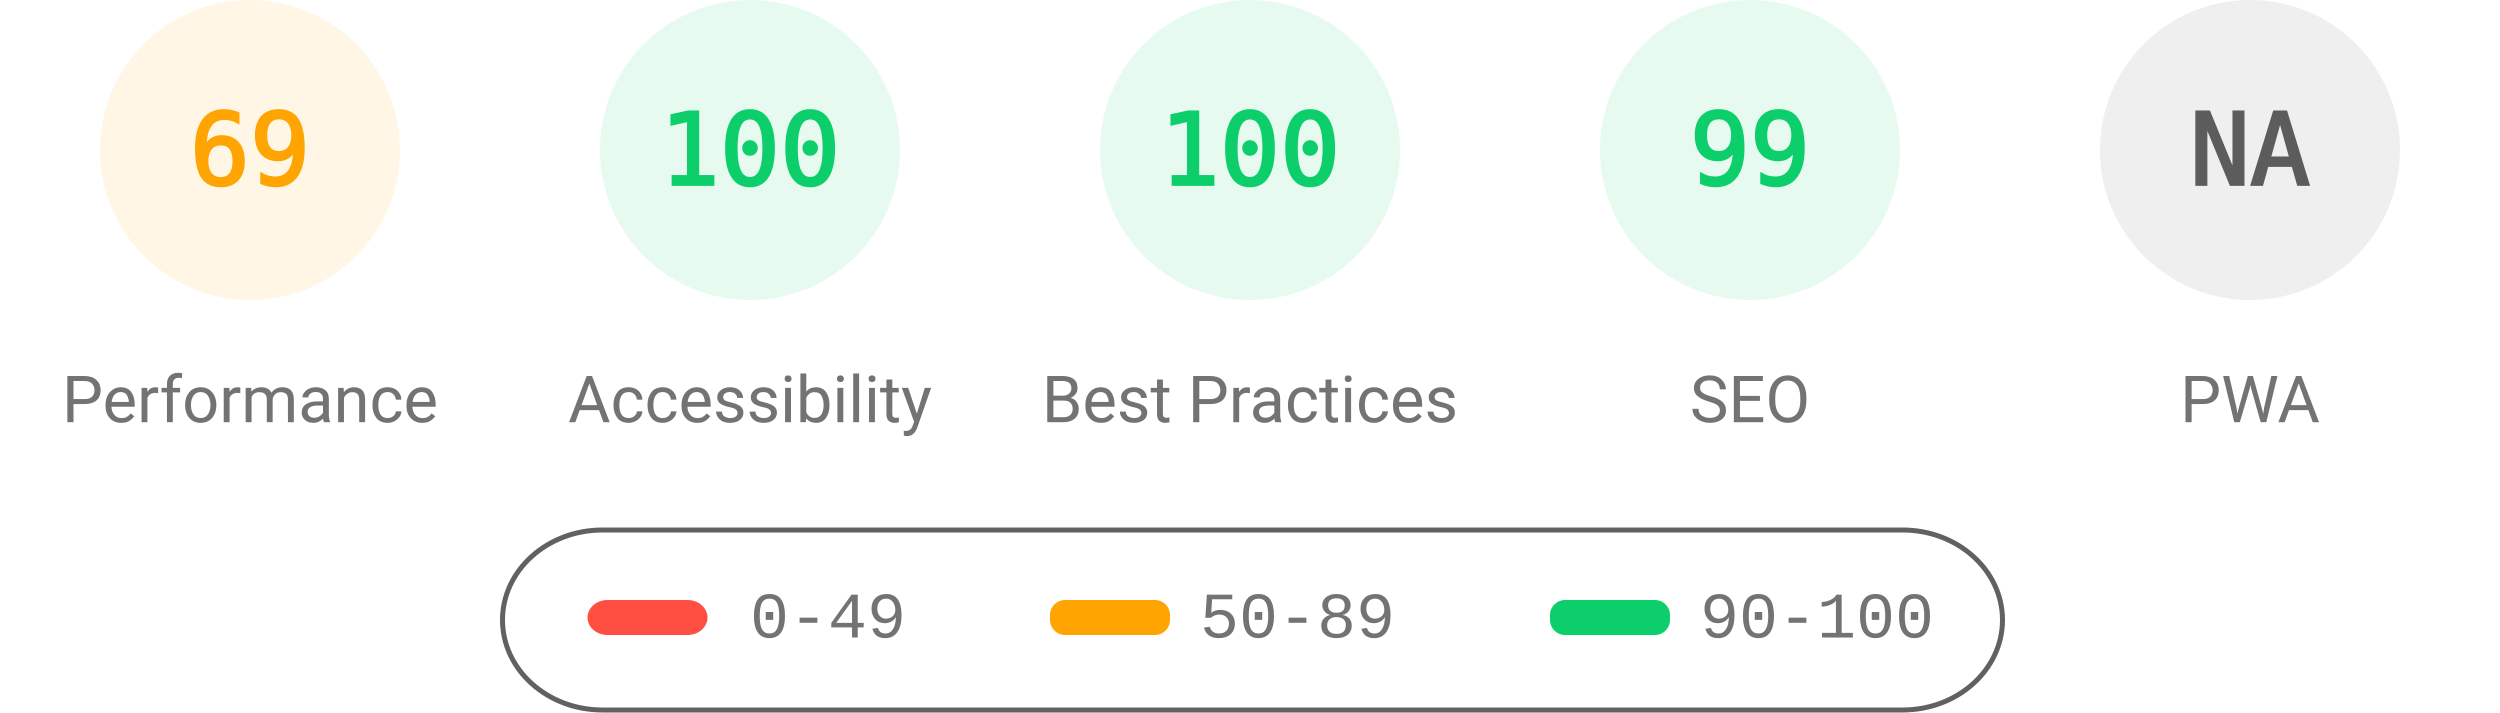
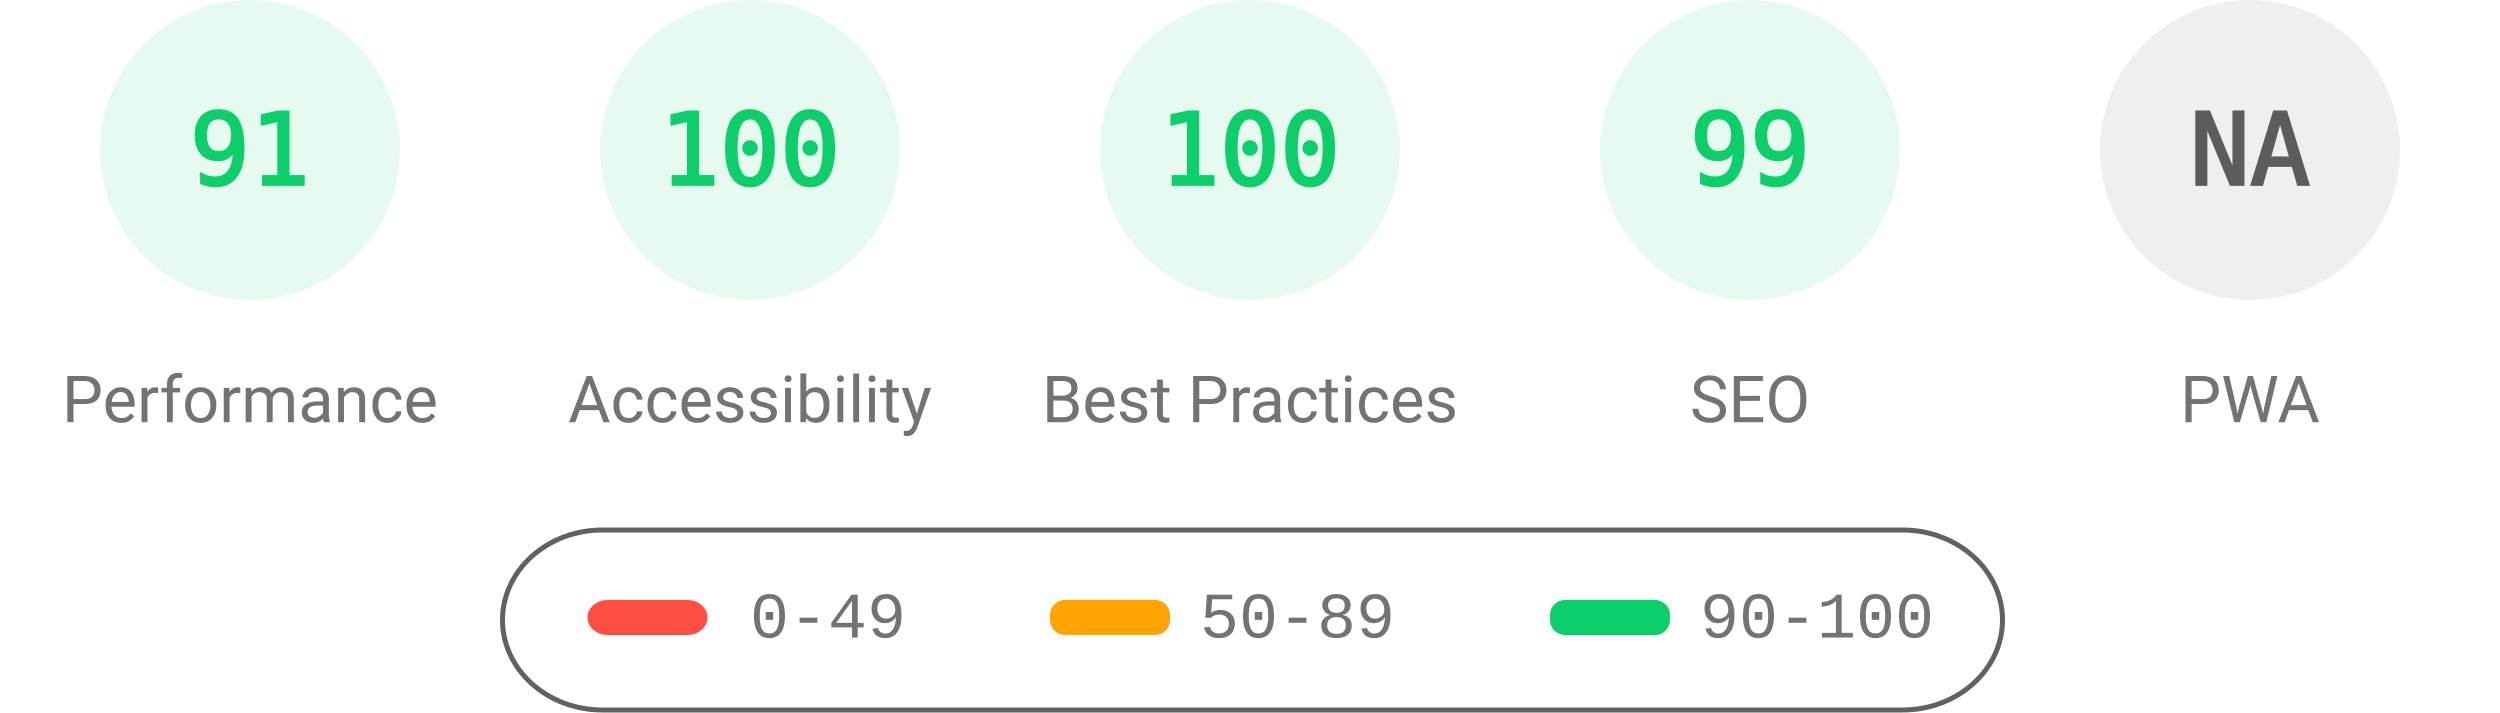
<svg xmlns="http://www.w3.org/2000/svg" fill="none" width="1000" height="285">
  <style>.gauge-base{opacity:.1}.gauge-arc{fill:none;animation-delay:250ms;stroke-linecap:round;transform:rotate(-90deg);transform-origin:100px 60px;animation:load-gauge 1s ease forwards}.guage-text{font-size:40px;font-family:monospace;text-align:center}.guage-red{color:#ff4e42;fill:#ff4e42;stroke:#ff4e42}.guage-orange{color:#ffa400;fill:#ffa400;stroke:#ffa400}.guage-green{color:#0cce6b;fill:#0cce6b;stroke:#0cce6b}.guage-undefined{color:#5c5c5c;fill:#5c5c5c;stroke:#5c5c5c}.guage-title{color:#737373;fill:#737373;stroke:none;font-size:26px;line-height:26px;font-family:Roboto,Halvetica,Arial,sans-serif}@keyframes load-gauge{from{stroke-dasharray:0 352.858}}</style>
-   <svg class="guage-div guage-perf guage-orange" viewBox="0 0 200 200" width="200" height="200">
+   <svg class="guage-div guage-perf guage-green" viewBox="0 0 200 200" width="200" height="200">
    <circle class="gauge-base" r="56" cx="100" cy="60" stroke-width="8" />
-     <circle class="gauge-arc guage-arc-1" r="56" cx="100" cy="60" stroke-width="8" style="stroke-dasharray:242.782,351.858" />
-     <text class="guage-text" x="100" y="60" alignment-baseline="central" dominant-baseline="central" text-anchor="middle">69</text>
+     <circle class="gauge-arc guage-arc-1" r="56" cx="100" cy="60" stroke-width="8" style="stroke-dasharray:320.191,351.858" />
+     <text class="guage-text" x="100" y="60" alignment-baseline="central" dominant-baseline="central" text-anchor="middle">91</text>
    <text class="guage-title" x="100" y="160" alignment-baseline="central" dominant-baseline="central" text-anchor="middle">Performance</text>
  </svg>
  <svg class="guage-div guage-acc guage-green" viewBox="0 0 200 200" width="200" height="200" x="200">
    <circle class="gauge-base" r="56" cx="100" cy="60" stroke-width="8" />
    <circle class="gauge-arc guage-arc-2" r="56" cx="100" cy="60" stroke-width="8" style="stroke-dasharray:351.858,351.858" />
    <text class="guage-text" x="100" y="60" alignment-baseline="central" dominant-baseline="central" text-anchor="middle">100</text>
    <text class="guage-title" x="100" y="160" alignment-baseline="central" dominant-baseline="central" text-anchor="middle">Accessibility</text>
  </svg>
  <svg class="guage-div guage-best guage-green" viewBox="0 0 200 200" width="200" height="200" x="400">
    <circle class="gauge-base" r="56" cx="100" cy="60" stroke-width="8" />
    <circle class="gauge-arc guage-arc-3" r="56" cx="100" cy="60" stroke-width="8" style="stroke-dasharray:351.858,351.858" />
    <text class="guage-text" x="100" y="60" alignment-baseline="central" dominant-baseline="central" text-anchor="middle">100</text>
    <text class="guage-title" x="100" y="160" alignment-baseline="central" dominant-baseline="central" text-anchor="middle">Best Practices</text>
  </svg>
  <svg class="guage-div guage-seo guage-green" viewBox="0 0 200 200" width="200" height="200" x="600">
    <circle class="gauge-base" r="56" cx="100" cy="60" stroke-width="8" />
    <circle class="gauge-arc guage-arc-4" r="56" cx="100" cy="60" stroke-width="8" style="stroke-dasharray:348.339,351.858" />
    <text class="guage-text" x="100" y="60" alignment-baseline="central" dominant-baseline="central" text-anchor="middle">99</text>
    <text class="guage-title" x="100" y="160" alignment-baseline="central" dominant-baseline="central" text-anchor="middle">SEO</text>
  </svg>
  <svg class="guage-div guage-pwa guage-undefined" viewBox="0 0 200 200" width="200" height="200" x="800">
    <circle class="gauge-base" r="56" cx="100" cy="60" stroke-width="8" />
    <circle class="gauge-arc guage-arc-4" r="56" cx="100" cy="60" stroke-width="8" style="stroke-dasharray:351.858,351.858" />
    <text class="guage-text" x="100" y="60" alignment-baseline="central" dominant-baseline="central" text-anchor="middle">NA</text>
    <text class="guage-title" x="100" y="160" alignment-baseline="central" dominant-baseline="central" text-anchor="middle">PWA</text>
  </svg>
  <svg width="604" height="76" x="200" y="210">
    <path fill="none" id="canvas_background" d="M-1-1h604v80H-1z" />
    <rect fill-opacity="0" stroke="#616161" stroke-width="2" rx="40" id="svg_2" height="72" width="600" y="2" x="1" fill="#000" />
    <rect stroke="#000" rx="8" id="svg_3" height="14" width="48" y="30" x="35" stroke-opacity="null" stroke-width="0" fill="#ff4e42" />
    <rect stroke="#000" rx="6" id="svg_4" height="14" width="48" y="30" x="220" stroke-opacity="null" stroke-width="0" fill="#ffa400" />
    <rect stroke="#000" rx="6" id="svg_5" height="14" width="48" y="30" x="420" stroke-opacity="null" stroke-width="0" fill="#0cce6b" />
    <text xml:space="preserve" text-anchor="start" font-family="'Courier New', Courier, monospace" font-size="26" id="svg_6" y="45" x="100" stroke-opacity="null" stroke-width="0" stroke="#000" fill="#737373">0-49</text>
    <text xml:space="preserve" text-anchor="start" font-family="'Courier New', Courier, monospace" font-size="26" id="svg_7" y="45" x="280" stroke-opacity="null" stroke-width="0" stroke="#000" fill="#737373">50-89</text>
    <text xml:space="preserve" text-anchor="start" font-family="'Courier New', Courier, monospace" font-size="26" id="svg_8" y="45" x="480" stroke-opacity="null" stroke-width="0" stroke="#000" fill="#737373">90-100</text>
  </svg>
</svg>
